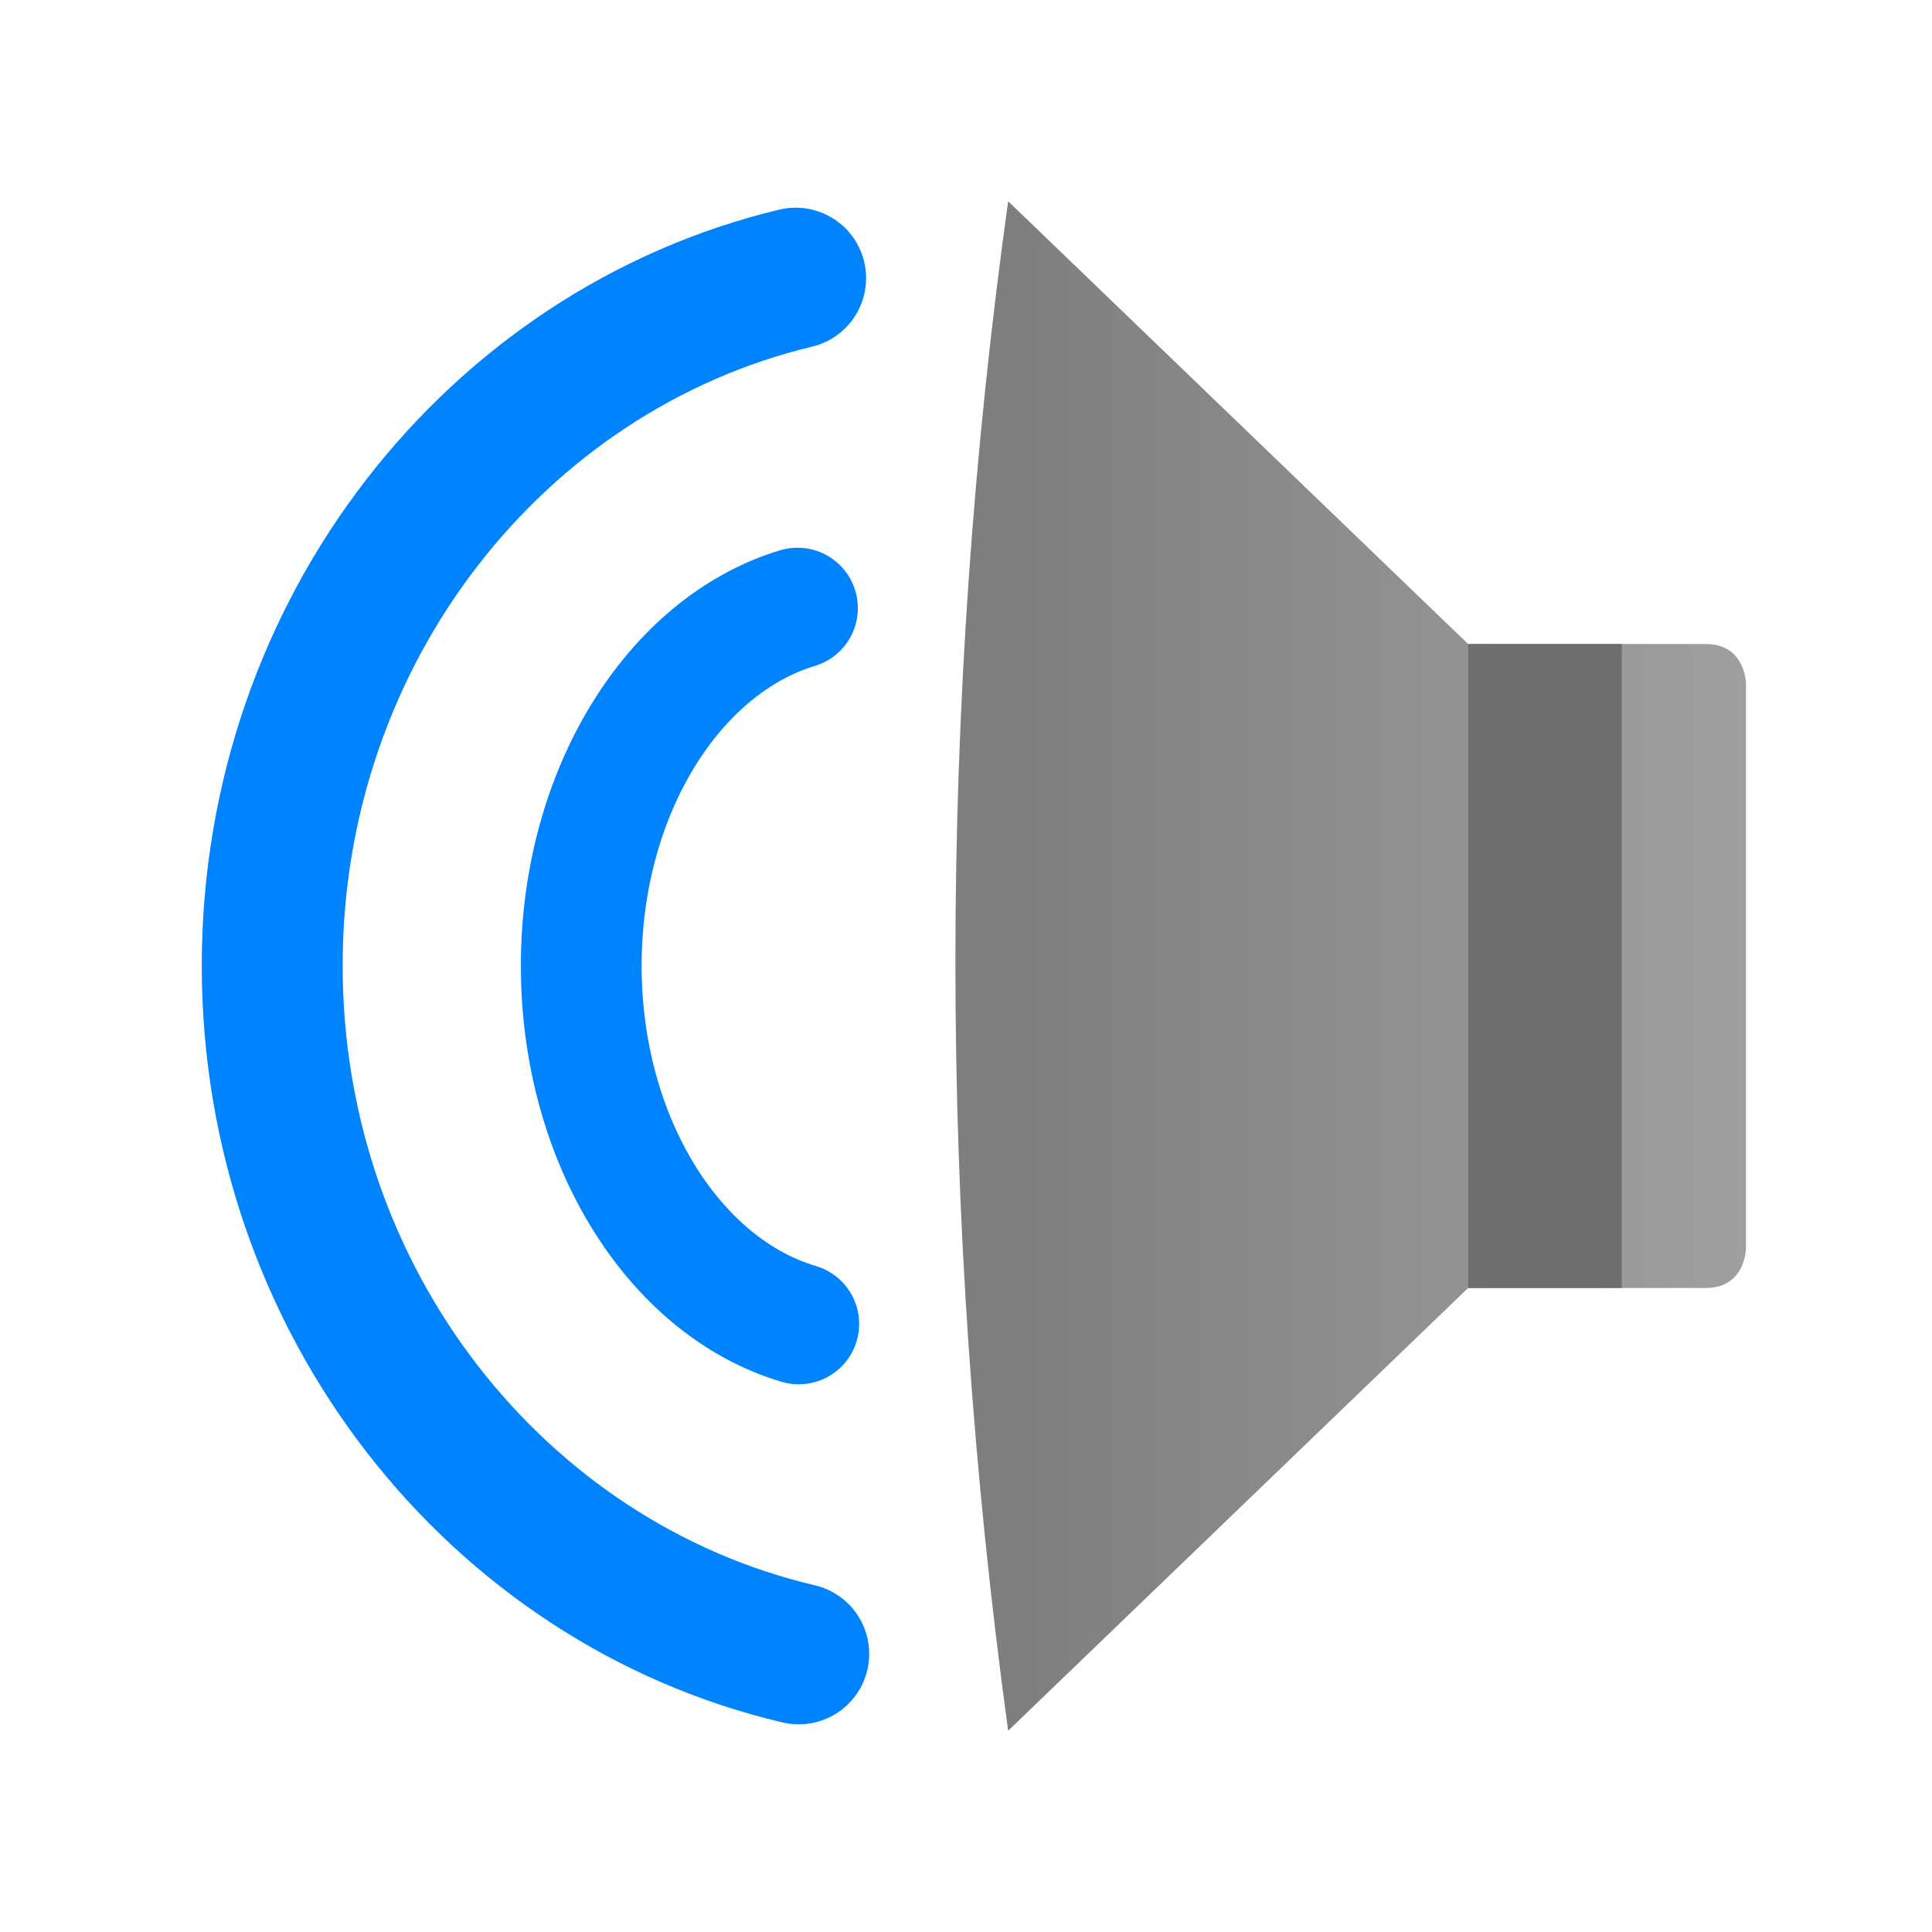
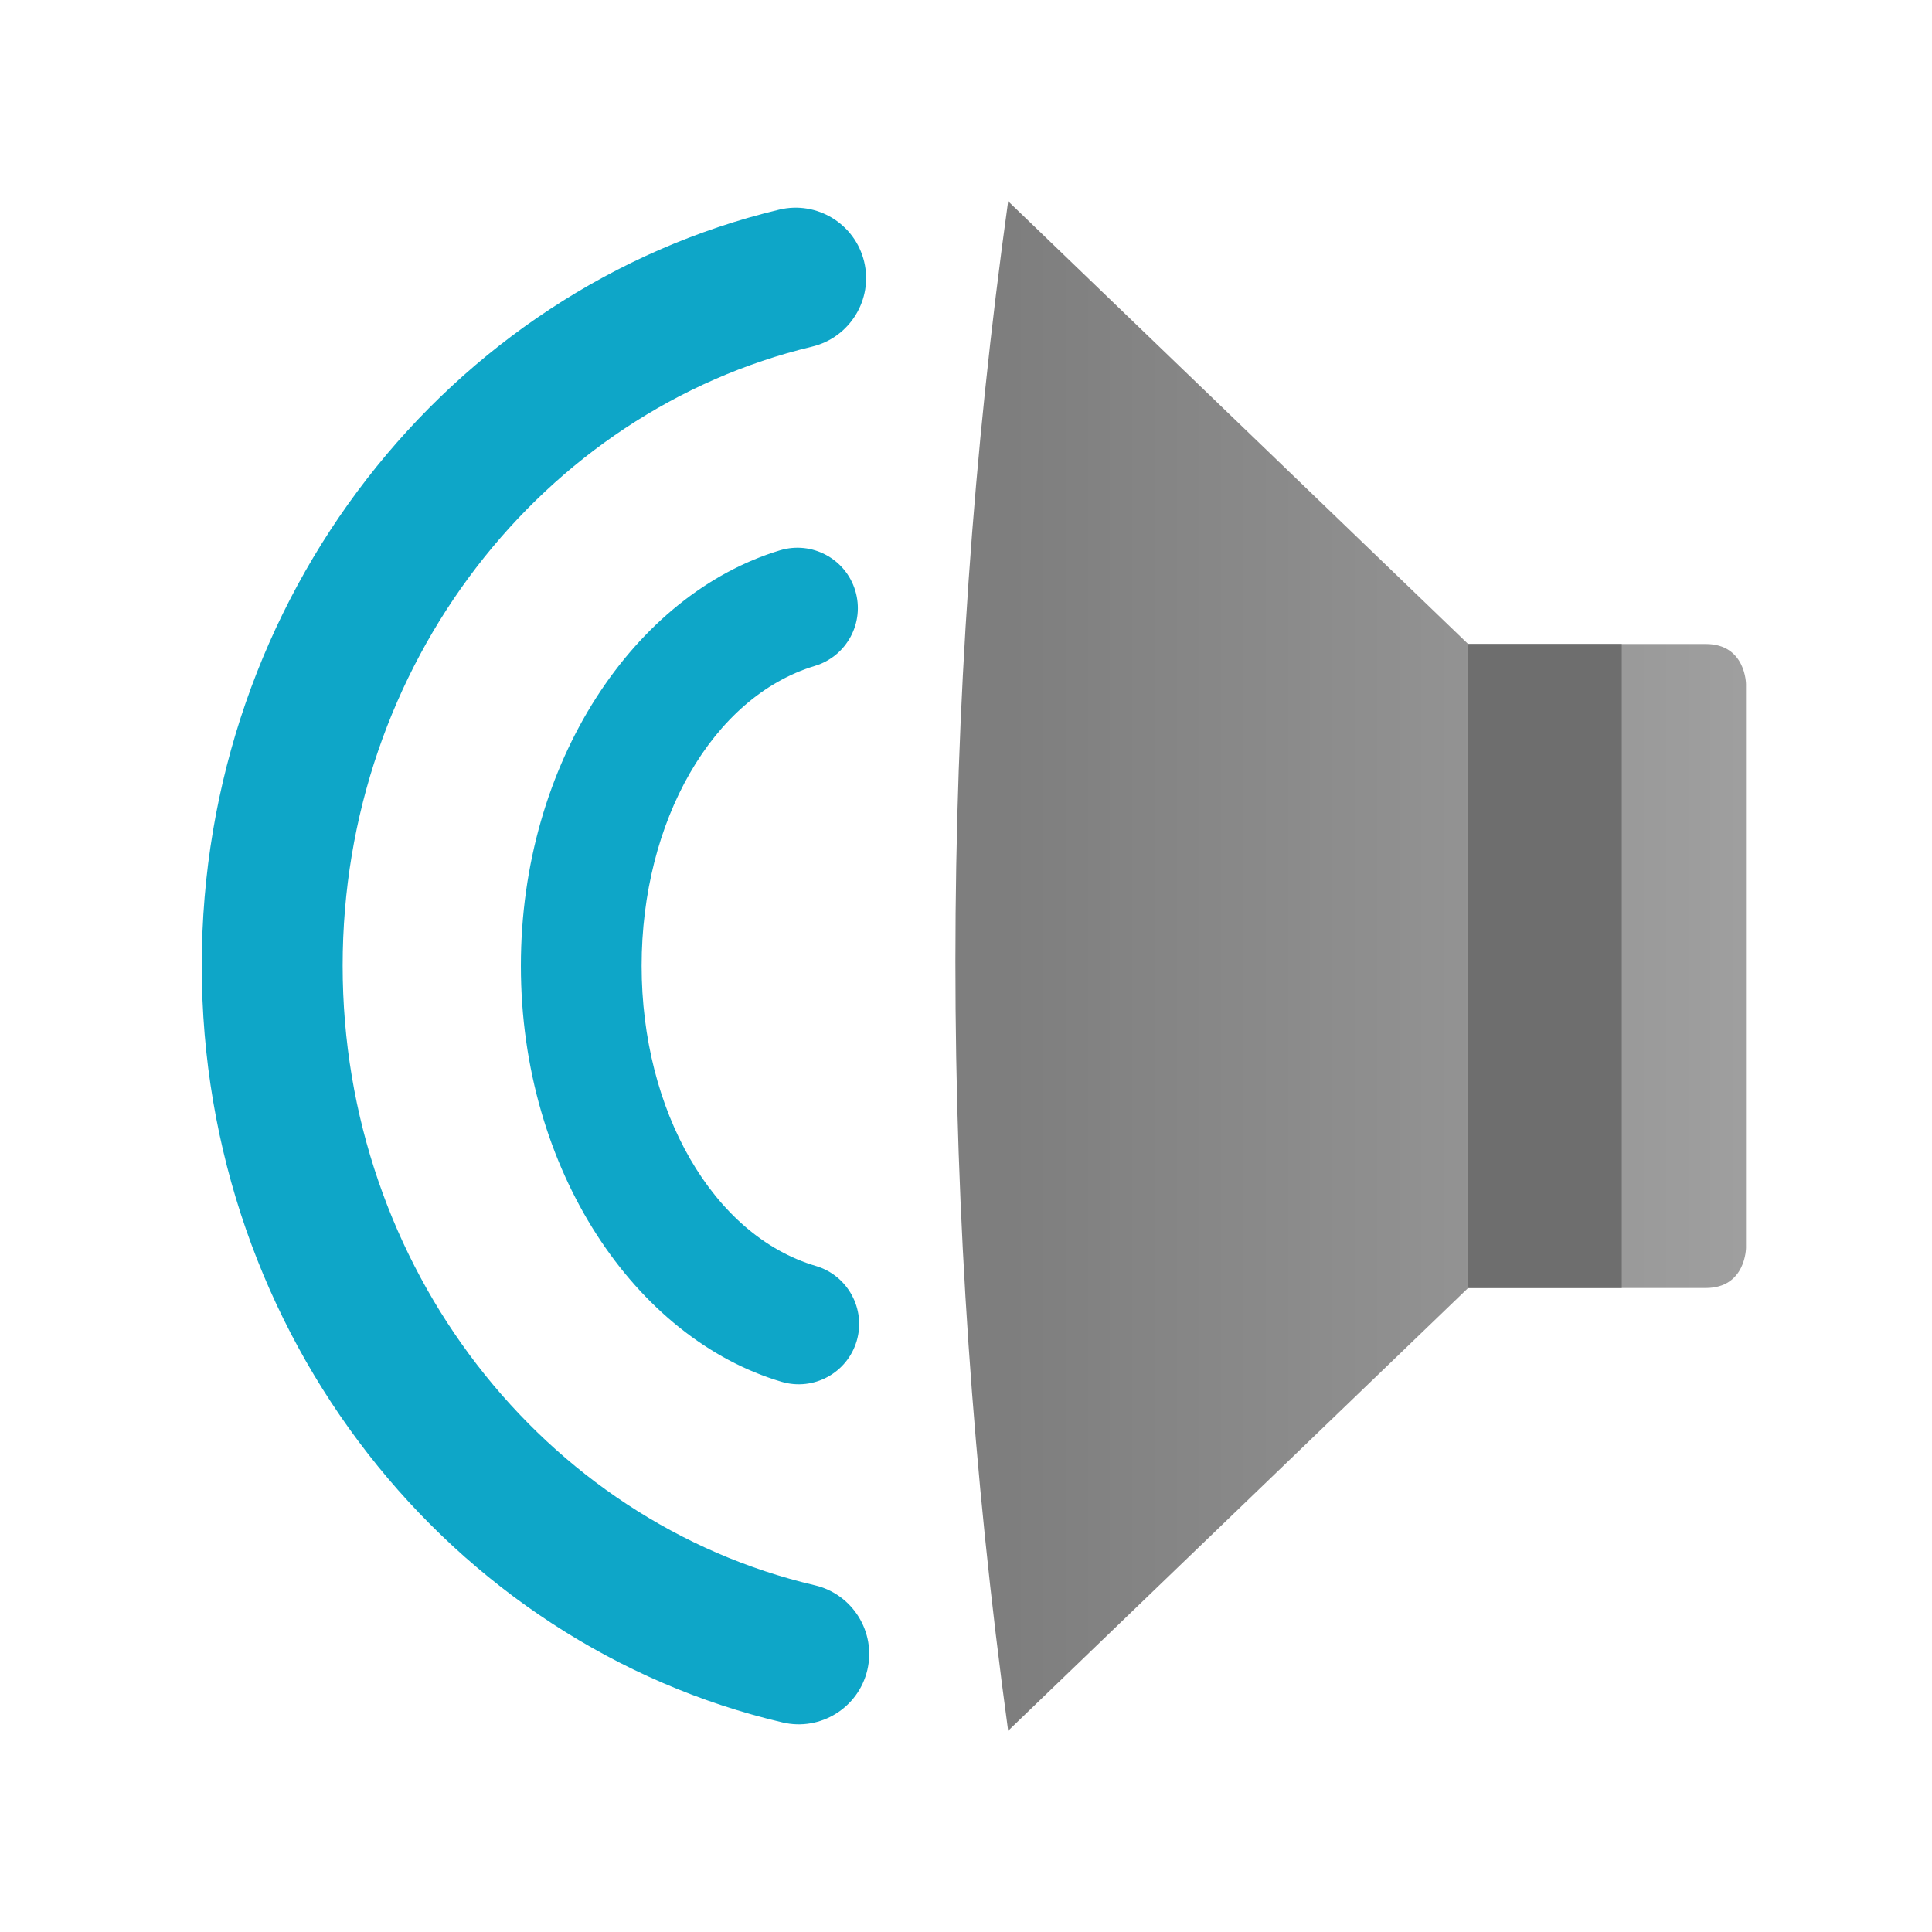
- <svg xmlns="http://www.w3.org/2000/svg" style="clip-rule:evenodd;fill-rule:evenodd;stroke-linecap:round;stroke-linejoin:round;stroke-miterlimit:1.5" version="1.1" viewBox="0 0 48 48">
-   <path d="m19.768 6.91c-7.445 1.784-13.005 8.759-13.005 17.081 0 8.35 5.598 15.344 13.082 17.099" style="fill:none;stroke-width:3.5px;stroke:#0083ff" />
-   <path d="m19.813 15.108c-3.075 0.928-5.372 4.557-5.372 8.887 0 4.345 2.313 7.984 5.404 8.897" style="fill:none;stroke-width:3px;stroke:#0083ff" />
-   <path d="m25.047 43l11.428-11h5.904c1 0 1-1 1-1v-14s0-1-1-1h-5.904l-11.428-11c-1.742 12.508-1.752 25.174 0 38z" style="fill-rule:nonzero;fill:url(#_Linear1)" />
-   <rect x="36.475" y="16" width="3.817" height="16" style="fill:#6e6e6e" />
+ <svg xmlns="http://www.w3.org/2000/svg" style="clip-rule:evenodd;fill-rule:evenodd;stroke-linejoin:round;stroke-miterlimit:2" version="1.1" viewBox="0 0 48 48">
+   <path d="m19.36 5.208c-8.196 1.964-14.347 9.621-14.347 18.783 0 9.193 6.193 16.871 14.432 18.803 0.941 0.22 1.883-0.364 2.104-1.304 0.22-0.941-0.364-1.883-1.304-2.104-6.729-1.578-11.732-7.888-11.732-15.395 0-7.482 4.969-13.775 11.663-15.379 0.939-0.225 1.519-1.171 1.294-2.11s-1.171-1.519-2.11-1.294zm0.02 8.464c-3.603 1.087-6.439 5.25-6.439 10.323 0 5.092 2.857 9.266 6.479 10.336 0.794 0.234 1.629-0.22 1.864-1.014 0.234-0.794-0.22-1.629-1.014-1.864-2.561-0.756-4.329-3.858-4.329-7.458 0-3.588 1.757-6.682 4.305-7.451 0.793-0.239 1.242-1.077 1.003-1.869-0.239-0.793-1.077-1.242-1.869-1.003z" style="fill:rgb(14,166,200)" />
+   <path d="m25.047 43 11.428-11h5.904c1 0 1-1 1-1v-14s0-1-1-1h-5.904l-11.428-11c-1.742 12.508-1.752 25.174 0 38z" style="fill-rule:nonzero;fill:url(#_Linear1)" />
+   <rect x="36.475" y="16" width="3.817" height="16" style="fill:rgb(110,110,110)" />
  <defs>
-     <linearGradient id="_Linear1" x2="1" gradientTransform="matrix(18.3325,0,0,18.3325,25.0468,115.662)" gradientUnits="userSpaceOnUse">
-       <stop style="stop-color:#7e7e7e" offset="0" />
-       <stop style="stop-color:#9f9f9f" offset="1" />
+     <linearGradient id="_Linear1" x2="1" gradientTransform="matrix(18.3325,0,0,18.3325,25.0468,207.325)" gradientUnits="userSpaceOnUse">
+       <stop style="stop-color:rgb(126,126,126)" offset="0" />
+       <stop style="stop-color:rgb(159,159,159)" offset="1" />
    </linearGradient>
  </defs>
</svg>
